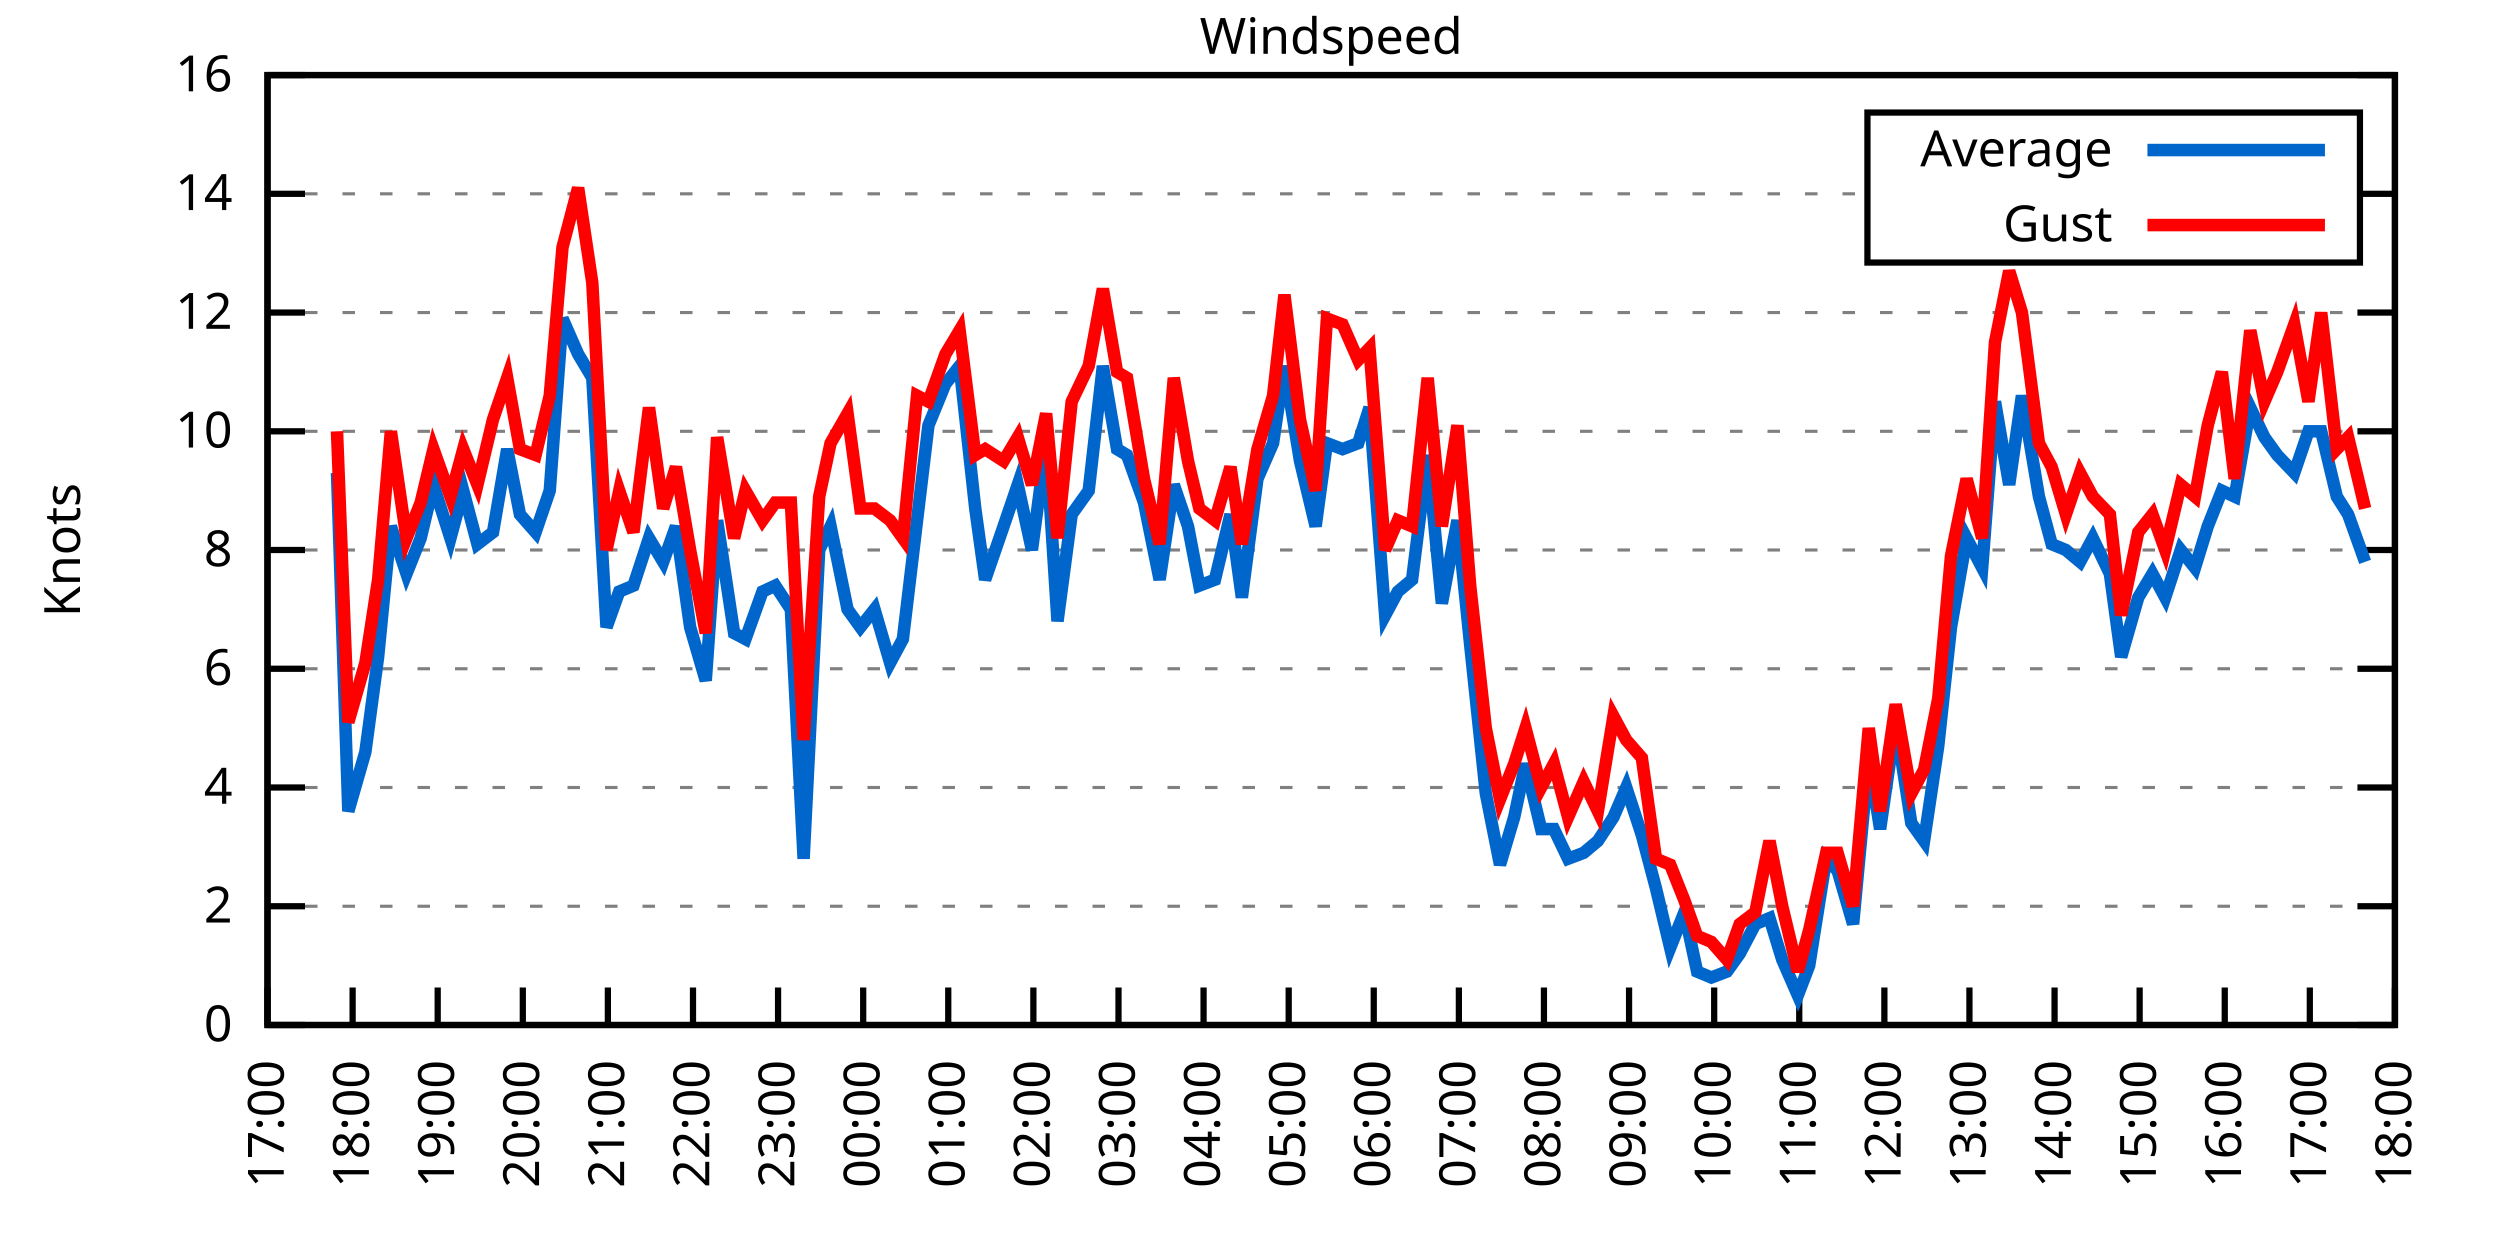
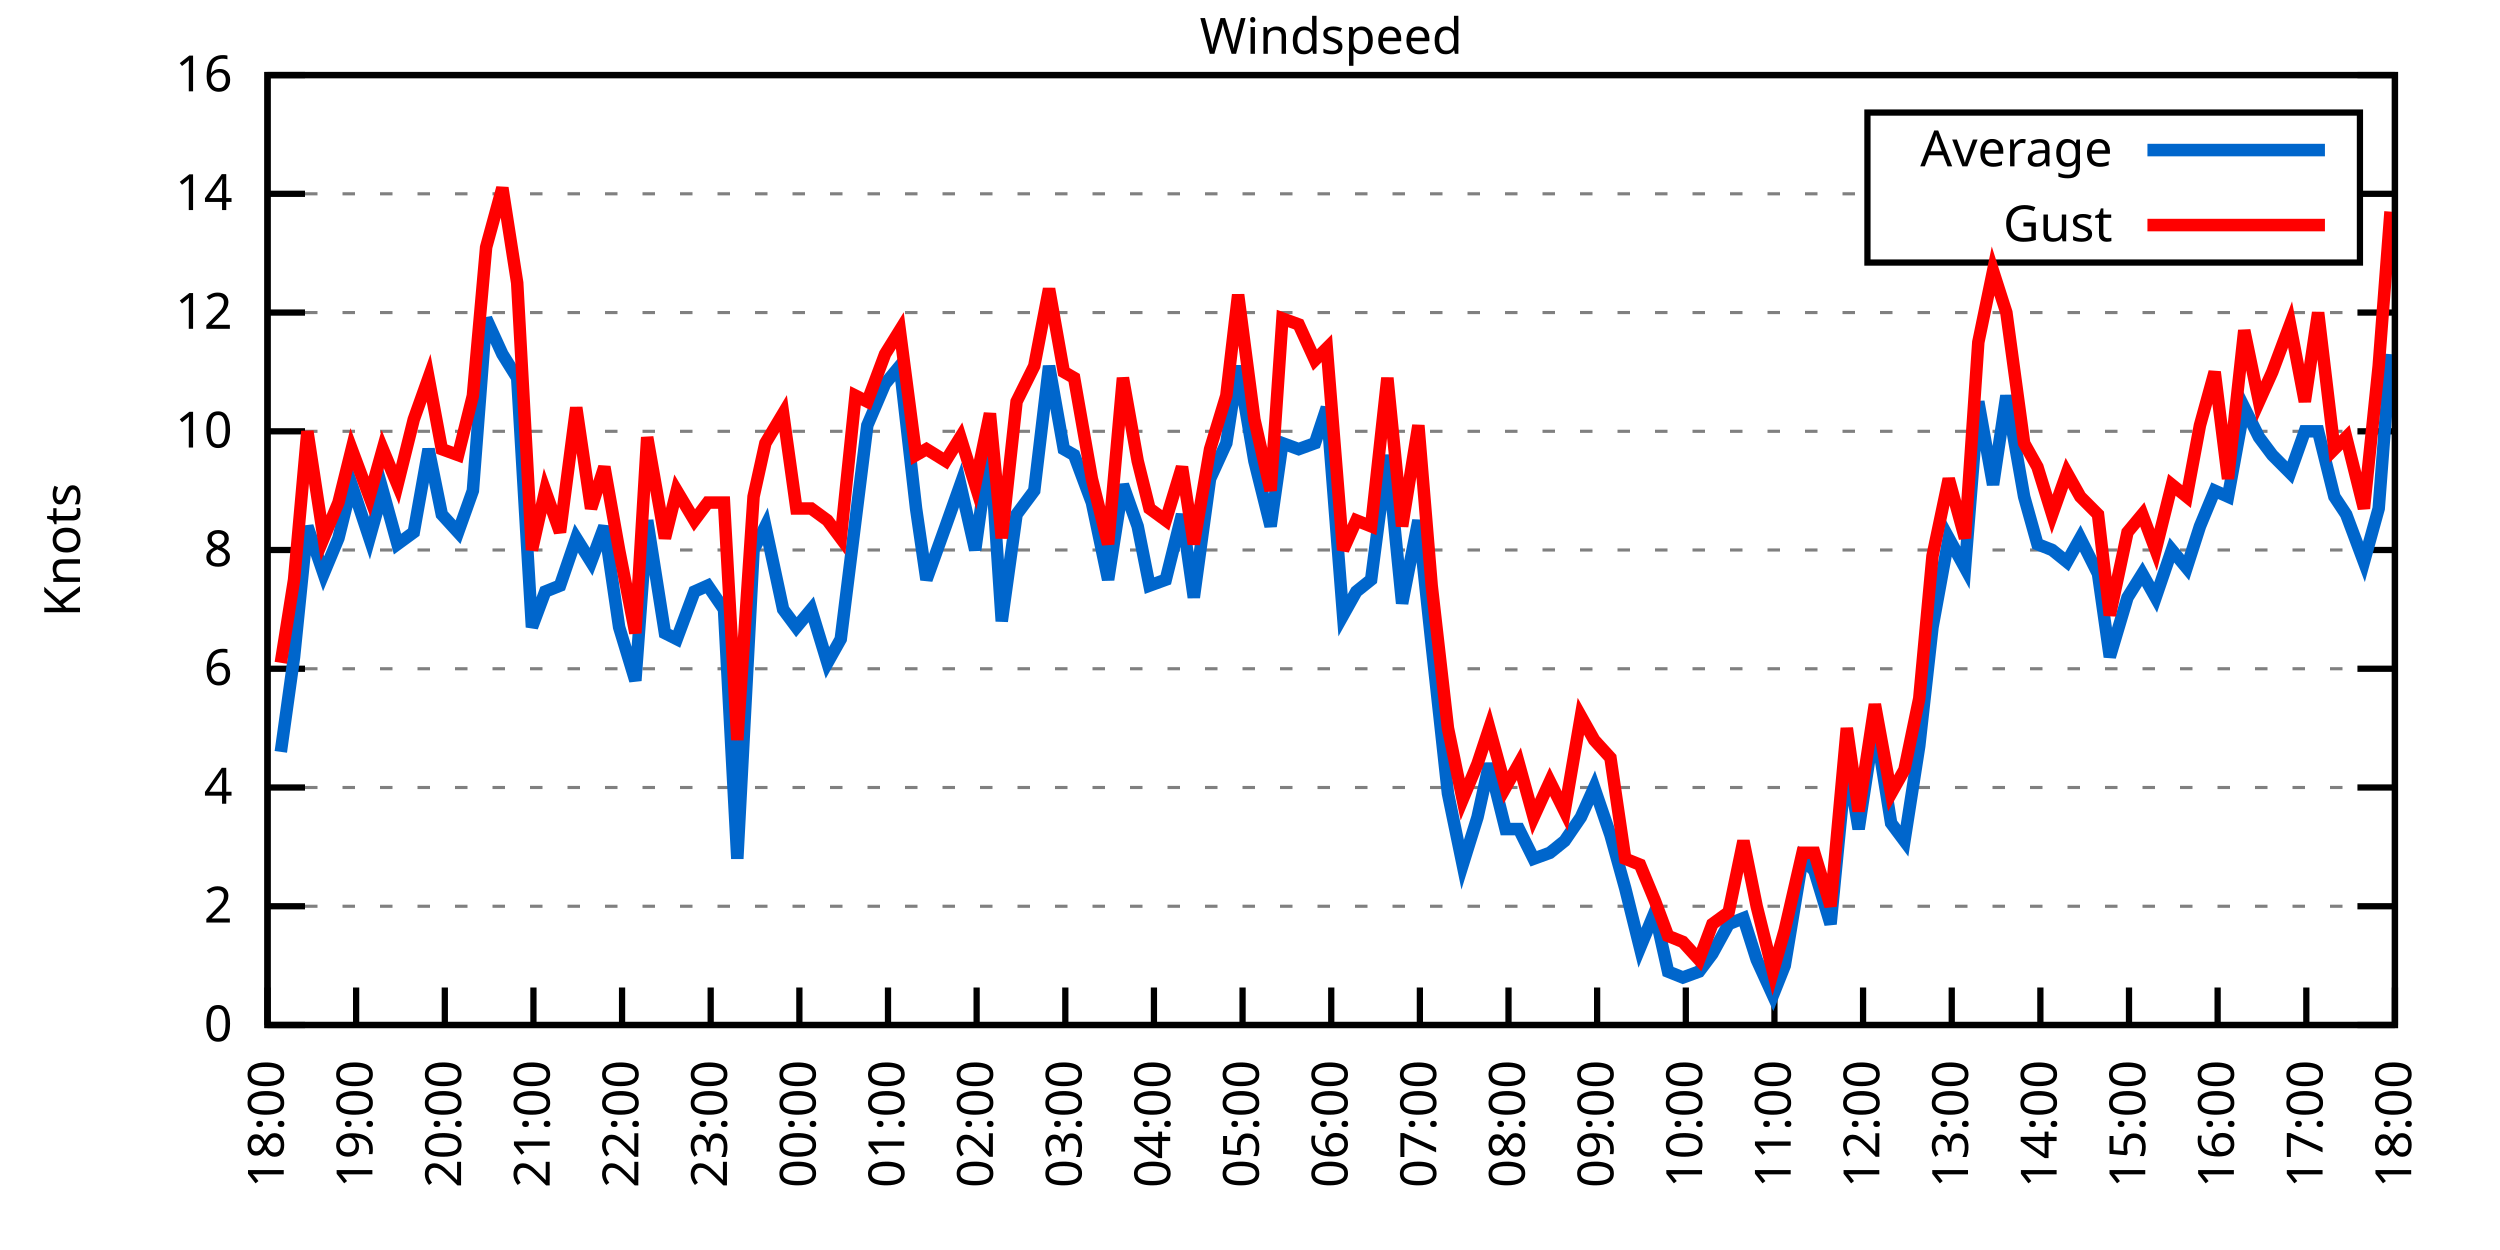
<svg xmlns="http://www.w3.org/2000/svg" xmlns:xlink="http://www.w3.org/1999/xlink" width="400" height="200" viewBox="0 0 400 200">
  <g id="gnuplot_canvas">
    <rect x="0" y="0" width="400" height="200" fill="none" />
    <defs>
      <circle id="gpDot" r="0.5" stroke-width="0.5" stroke="currentColor" />
      <path id="gpPt0" stroke-width="0.333" stroke="currentColor" d="M-1,0 h2 M0,-1 v2" />
      <path id="gpPt1" stroke-width="0.333" stroke="currentColor" d="M-1,-1 L1,1 M1,-1 L-1,1" />
      <path id="gpPt2" stroke-width="0.333" stroke="currentColor" d="M-1,0 L1,0 M0,-1 L0,1 M-1,-1 L1,1 M-1,1 L1,-1" />
      <rect id="gpPt3" stroke-width="0.333" stroke="currentColor" x="-1" y="-1" width="2" height="2" />
      <rect id="gpPt4" stroke-width="0.333" stroke="currentColor" fill="currentColor" x="-1" y="-1" width="2" height="2" />
      <circle id="gpPt5" stroke-width="0.333" stroke="currentColor" cx="0" cy="0" r="1" />
      <use xlink:href="#gpPt5" id="gpPt6" fill="currentColor" stroke="none" />
      <path id="gpPt7" stroke-width="0.333" stroke="currentColor" d="M0,-1.33 L-1.33,0.67 L1.33,0.67 z" />
      <use xlink:href="#gpPt7" id="gpPt8" fill="currentColor" stroke="none" />
      <use xlink:href="#gpPt7" id="gpPt9" stroke="currentColor" transform="rotate(180)" />
      <use xlink:href="#gpPt9" id="gpPt10" fill="currentColor" stroke="none" />
      <use xlink:href="#gpPt3" id="gpPt11" stroke="currentColor" transform="rotate(45)" />
      <use xlink:href="#gpPt11" id="gpPt12" fill="currentColor" stroke="none" />
      <path id="gpPt13" stroke-width="0.333" stroke="currentColor" d="M0,1.330 L1.265,0.411 L0.782,-1.067 L-0.782,-1.076 L-1.265,0.411 z" />
      <use xlink:href="#gpPt13" id="gpPt14" fill="currentColor" stroke="none" />
      <filter id="textbox" filterUnits="objectBoundingBox" x="0" y="0" height="1" width="1">
        <feFlood flood-color="white" flood-opacity="1" result="bgnd" />
        <feComposite in="SourceGraphic" in2="bgnd" operator="atop" />
      </filter>
      <filter id="greybox" filterUnits="objectBoundingBox" x="0" y="0" height="1" width="1">
        <feFlood flood-color="lightgrey" flood-opacity="1" result="grey" />
        <feComposite in="SourceGraphic" in2="grey" operator="atop" />
      </filter>
    </defs>
    <g fill="none" color="white" stroke="currentColor" stroke-width="1.00" stroke-linecap="butt" stroke-linejoin="miter">
</g>
    <g fill="none" color="black" stroke="currentColor" stroke-width="1.00" stroke-linecap="butt" stroke-linejoin="miter">
      <g stroke="none" shape-rendering="crispEdges">
        <polygon fill="rgb(255, 255, 255)" points="42.80,164.00 383.18,164.00 383.18,12.02 42.80,12.02 " />
      </g>
    </g>
    <g fill="none" color="black" stroke="currentColor" stroke-width="1.00" stroke-linecap="butt" stroke-linejoin="miter">
</g>
    <g fill="none" color="black" stroke="black" stroke-width="0.50" stroke-linecap="butt" stroke-linejoin="miter">
</g>
    <g fill="none" color="gray" stroke="currentColor" stroke-width="0.50" stroke-linecap="butt" stroke-linejoin="miter">
      <path stroke="gray" stroke-dasharray="2,4" class="gridline" d="M42.80,164.00 L383.19,164.00  " />
    </g>
    <g fill="none" color="gray" stroke="gray" stroke-width="1.00" stroke-linecap="butt" stroke-linejoin="miter">
</g>
    <g fill="none" color="black" stroke="currentColor" stroke-width="1.00" stroke-linecap="butt" stroke-linejoin="miter">
      <path stroke="black" d="M42.80,164.00 L48.80,164.00 M383.19,164.00 L377.19,164.00  " />
      <g transform="translate(37.20,166.60)" stroke="none" fill="black" font-family="Sans" font-size="8.00" text-anchor="end">
        <text>
          <tspan font-family="Sans"> 0</tspan>
        </text>
      </g>
    </g>
    <g fill="none" color="black" stroke="currentColor" stroke-width="1.00" stroke-linecap="butt" stroke-linejoin="miter">
</g>
    <g fill="none" color="black" stroke="black" stroke-width="0.50" stroke-linecap="butt" stroke-linejoin="miter">
</g>
    <g fill="none" color="gray" stroke="currentColor" stroke-width="0.50" stroke-linecap="butt" stroke-linejoin="miter">
      <path stroke="gray" stroke-dasharray="2,4" class="gridline" d="M42.80,145.00 L383.19,145.00  " />
    </g>
    <g fill="none" color="gray" stroke="gray" stroke-width="1.00" stroke-linecap="butt" stroke-linejoin="miter">
</g>
    <g fill="none" color="black" stroke="currentColor" stroke-width="1.00" stroke-linecap="butt" stroke-linejoin="miter">
      <path stroke="black" d="M42.80,145.00 L48.80,145.00 M383.19,145.00 L377.19,145.00  " />
      <g transform="translate(37.20,147.60)" stroke="none" fill="black" font-family="Sans" font-size="8.00" text-anchor="end">
        <text>
          <tspan font-family="Sans"> 2</tspan>
        </text>
      </g>
    </g>
    <g fill="none" color="black" stroke="currentColor" stroke-width="1.00" stroke-linecap="butt" stroke-linejoin="miter">
</g>
    <g fill="none" color="black" stroke="black" stroke-width="0.50" stroke-linecap="butt" stroke-linejoin="miter">
</g>
    <g fill="none" color="gray" stroke="currentColor" stroke-width="0.50" stroke-linecap="butt" stroke-linejoin="miter">
      <path stroke="gray" stroke-dasharray="2,4" class="gridline" d="M42.80,126.00 L383.19,126.00  " />
    </g>
    <g fill="none" color="gray" stroke="gray" stroke-width="1.00" stroke-linecap="butt" stroke-linejoin="miter">
</g>
    <g fill="none" color="black" stroke="currentColor" stroke-width="1.00" stroke-linecap="butt" stroke-linejoin="miter">
      <path stroke="black" d="M42.80,126.00 L48.80,126.00 M383.19,126.00 L377.19,126.00  " />
      <g transform="translate(37.20,128.60)" stroke="none" fill="black" font-family="Sans" font-size="8.00" text-anchor="end">
        <text>
          <tspan font-family="Sans"> 4</tspan>
        </text>
      </g>
    </g>
    <g fill="none" color="black" stroke="currentColor" stroke-width="1.00" stroke-linecap="butt" stroke-linejoin="miter">
</g>
    <g fill="none" color="black" stroke="black" stroke-width="0.50" stroke-linecap="butt" stroke-linejoin="miter">
</g>
    <g fill="none" color="gray" stroke="currentColor" stroke-width="0.50" stroke-linecap="butt" stroke-linejoin="miter">
      <path stroke="gray" stroke-dasharray="2,4" class="gridline" d="M42.80,107.00 L383.19,107.00  " />
    </g>
    <g fill="none" color="gray" stroke="gray" stroke-width="1.00" stroke-linecap="butt" stroke-linejoin="miter">
</g>
    <g fill="none" color="black" stroke="currentColor" stroke-width="1.00" stroke-linecap="butt" stroke-linejoin="miter">
      <path stroke="black" d="M42.80,107.00 L48.80,107.00 M383.19,107.00 L377.19,107.00  " />
      <g transform="translate(37.20,109.60)" stroke="none" fill="black" font-family="Sans" font-size="8.00" text-anchor="end">
        <text>
          <tspan font-family="Sans"> 6</tspan>
        </text>
      </g>
    </g>
    <g fill="none" color="black" stroke="currentColor" stroke-width="1.00" stroke-linecap="butt" stroke-linejoin="miter">
</g>
    <g fill="none" color="black" stroke="black" stroke-width="0.50" stroke-linecap="butt" stroke-linejoin="miter">
</g>
    <g fill="none" color="gray" stroke="currentColor" stroke-width="0.50" stroke-linecap="butt" stroke-linejoin="miter">
      <path stroke="gray" stroke-dasharray="2,4" class="gridline" d="M42.80,88.00 L383.19,88.00  " />
    </g>
    <g fill="none" color="gray" stroke="gray" stroke-width="1.00" stroke-linecap="butt" stroke-linejoin="miter">
</g>
    <g fill="none" color="black" stroke="currentColor" stroke-width="1.00" stroke-linecap="butt" stroke-linejoin="miter">
      <path stroke="black" d="M42.80,88.00 L48.80,88.00 M383.19,88.00 L377.19,88.00  " />
      <g transform="translate(37.20,90.60)" stroke="none" fill="black" font-family="Sans" font-size="8.00" text-anchor="end">
        <text>
          <tspan font-family="Sans"> 8</tspan>
        </text>
      </g>
    </g>
    <g fill="none" color="black" stroke="currentColor" stroke-width="1.00" stroke-linecap="butt" stroke-linejoin="miter">
</g>
    <g fill="none" color="black" stroke="black" stroke-width="0.50" stroke-linecap="butt" stroke-linejoin="miter">
</g>
    <g fill="none" color="gray" stroke="currentColor" stroke-width="0.50" stroke-linecap="butt" stroke-linejoin="miter">
      <path stroke="gray" stroke-dasharray="2,4" class="gridline" d="M42.80,69.01 L383.19,69.01  " />
    </g>
    <g fill="none" color="gray" stroke="gray" stroke-width="1.00" stroke-linecap="butt" stroke-linejoin="miter">
</g>
    <g fill="none" color="black" stroke="currentColor" stroke-width="1.00" stroke-linecap="butt" stroke-linejoin="miter">
      <path stroke="black" d="M42.80,69.01 L48.80,69.01 M383.19,69.01 L377.19,69.01  " />
      <g transform="translate(37.20,71.61)" stroke="none" fill="black" font-family="Sans" font-size="8.00" text-anchor="end">
        <text>
          <tspan font-family="Sans"> 10</tspan>
        </text>
      </g>
    </g>
    <g fill="none" color="black" stroke="currentColor" stroke-width="1.00" stroke-linecap="butt" stroke-linejoin="miter">
</g>
    <g fill="none" color="black" stroke="black" stroke-width="0.50" stroke-linecap="butt" stroke-linejoin="miter">
</g>
    <g fill="none" color="gray" stroke="currentColor" stroke-width="0.50" stroke-linecap="butt" stroke-linejoin="miter">
      <path stroke="gray" stroke-dasharray="2,4" class="gridline" d="M42.80,50.01 L383.19,50.01  " />
    </g>
    <g fill="none" color="gray" stroke="gray" stroke-width="1.00" stroke-linecap="butt" stroke-linejoin="miter">
</g>
    <g fill="none" color="black" stroke="currentColor" stroke-width="1.00" stroke-linecap="butt" stroke-linejoin="miter">
      <path stroke="black" d="M42.80,50.01 L48.80,50.01 M383.19,50.01 L377.19,50.01  " />
      <g transform="translate(37.20,52.61)" stroke="none" fill="black" font-family="Sans" font-size="8.00" text-anchor="end">
        <text>
          <tspan font-family="Sans"> 12</tspan>
        </text>
      </g>
    </g>
    <g fill="none" color="black" stroke="currentColor" stroke-width="1.00" stroke-linecap="butt" stroke-linejoin="miter">
</g>
    <g fill="none" color="black" stroke="black" stroke-width="0.50" stroke-linecap="butt" stroke-linejoin="miter">
</g>
    <g fill="none" color="gray" stroke="currentColor" stroke-width="0.50" stroke-linecap="butt" stroke-linejoin="miter">
      <path stroke="gray" stroke-dasharray="2,4" class="gridline" d="M42.80,31.01 L298.79,31.01 M377.59,31.01 L383.19,31.01  " />
    </g>
    <g fill="none" color="gray" stroke="gray" stroke-width="1.00" stroke-linecap="butt" stroke-linejoin="miter">
</g>
    <g fill="none" color="black" stroke="currentColor" stroke-width="1.00" stroke-linecap="butt" stroke-linejoin="miter">
      <path stroke="black" d="M42.80,31.01 L48.80,31.01 M383.19,31.01 L377.19,31.01  " />
      <g transform="translate(37.20,33.61)" stroke="none" fill="black" font-family="Sans" font-size="8.00" text-anchor="end">
        <text>
          <tspan font-family="Sans"> 14</tspan>
        </text>
      </g>
    </g>
    <g fill="none" color="black" stroke="currentColor" stroke-width="1.00" stroke-linecap="butt" stroke-linejoin="miter">
</g>
    <g fill="none" color="black" stroke="black" stroke-width="0.50" stroke-linecap="butt" stroke-linejoin="miter">
</g>
    <g fill="none" color="gray" stroke="currentColor" stroke-width="0.50" stroke-linecap="butt" stroke-linejoin="miter">
      <path stroke="gray" stroke-dasharray="2,4" class="gridline" d="M42.80,12.01 L383.19,12.01  " />
    </g>
    <g fill="none" color="gray" stroke="gray" stroke-width="1.00" stroke-linecap="butt" stroke-linejoin="miter">
</g>
    <g fill="none" color="black" stroke="currentColor" stroke-width="1.00" stroke-linecap="butt" stroke-linejoin="miter">
      <path stroke="black" d="M42.80,12.01 L48.80,12.01 M383.19,12.01 L377.19,12.01  " />
      <g transform="translate(37.20,14.61)" stroke="none" fill="black" font-family="Sans" font-size="8.00" text-anchor="end">
        <text>
          <tspan font-family="Sans"> 16</tspan>
        </text>
      </g>
    </g>
    <g fill="none" color="black" stroke="currentColor" stroke-width="1.00" stroke-linecap="butt" stroke-linejoin="miter">
      <path stroke="black" d="M42.80,164.00 L42.80,158.00  " />
      <g transform="translate(45.40,169.60) rotate(270.00)" stroke="none" fill="black" font-family="Sans" font-size="8.00" text-anchor="end">
        <text>
-           <tspan font-family="Sans">17:00</tspan>
-         </text>
-       </g>
-     </g>
-     <g fill="none" color="black" stroke="currentColor" stroke-width="1.00" stroke-linecap="butt" stroke-linejoin="miter">
-       <path stroke="black" d="M56.42,164.00 L56.42,158.00  " />
-       <g transform="translate(59.02,169.60) rotate(270.00)" stroke="none" fill="black" font-family="Sans" font-size="8.00" text-anchor="end">
-         <text>
          <tspan font-family="Sans">18:00</tspan>
        </text>
      </g>
    </g>
    <g fill="none" color="black" stroke="currentColor" stroke-width="1.00" stroke-linecap="butt" stroke-linejoin="miter">
-       <path stroke="black" d="M70.03,164.00 L70.03,158.00  " />
-       <g transform="translate(72.63,169.60) rotate(270.00)" stroke="none" fill="black" font-family="Sans" font-size="8.00" text-anchor="end">
+       <path stroke="black" d="M56.98,164.00 L56.98,158.00  " />
+       <g transform="translate(59.58,169.60) rotate(270.00)" stroke="none" fill="black" font-family="Sans" font-size="8.00" text-anchor="end">
        <text>
          <tspan font-family="Sans">19:00</tspan>
        </text>
      </g>
    </g>
    <g fill="none" color="black" stroke="currentColor" stroke-width="1.00" stroke-linecap="butt" stroke-linejoin="miter">
-       <path stroke="black" d="M83.65,164.00 L83.65,158.00  " />
-       <g transform="translate(86.25,169.60) rotate(270.00)" stroke="none" fill="black" font-family="Sans" font-size="8.00" text-anchor="end">
+       <path stroke="black" d="M71.17,164.00 L71.17,158.00  " />
+       <g transform="translate(73.77,169.60) rotate(270.00)" stroke="none" fill="black" font-family="Sans" font-size="8.00" text-anchor="end">
        <text>
          <tspan font-family="Sans">20:00</tspan>
        </text>
      </g>
    </g>
    <g fill="none" color="black" stroke="currentColor" stroke-width="1.00" stroke-linecap="butt" stroke-linejoin="miter">
-       <path stroke="black" d="M97.26,164.00 L97.26,158.00  " />
-       <g transform="translate(99.86,169.60) rotate(270.00)" stroke="none" fill="black" font-family="Sans" font-size="8.00" text-anchor="end">
+       <path stroke="black" d="M85.35,164.00 L85.35,158.00  " />
+       <g transform="translate(87.95,169.60) rotate(270.00)" stroke="none" fill="black" font-family="Sans" font-size="8.00" text-anchor="end">
        <text>
          <tspan font-family="Sans">21:00</tspan>
        </text>
      </g>
    </g>
    <g fill="none" color="black" stroke="currentColor" stroke-width="1.00" stroke-linecap="butt" stroke-linejoin="miter">
-       <path stroke="black" d="M110.88,164.00 L110.88,158.00  " />
-       <g transform="translate(113.48,169.60) rotate(270.00)" stroke="none" fill="black" font-family="Sans" font-size="8.00" text-anchor="end">
+       <path stroke="black" d="M99.53,164.00 L99.53,158.00  " />
+       <g transform="translate(102.13,169.60) rotate(270.00)" stroke="none" fill="black" font-family="Sans" font-size="8.00" text-anchor="end">
        <text>
          <tspan font-family="Sans">22:00</tspan>
        </text>
      </g>
    </g>
    <g fill="none" color="black" stroke="currentColor" stroke-width="1.00" stroke-linecap="butt" stroke-linejoin="miter">
-       <path stroke="black" d="M124.49,164.00 L124.49,158.00  " />
-       <g transform="translate(127.09,169.60) rotate(270.00)" stroke="none" fill="black" font-family="Sans" font-size="8.00" text-anchor="end">
+       <path stroke="black" d="M113.71,164.00 L113.71,158.00  " />
+       <g transform="translate(116.31,169.60) rotate(270.00)" stroke="none" fill="black" font-family="Sans" font-size="8.00" text-anchor="end">
        <text>
          <tspan font-family="Sans">23:00</tspan>
        </text>
      </g>
    </g>
    <g fill="none" color="black" stroke="currentColor" stroke-width="1.00" stroke-linecap="butt" stroke-linejoin="miter">
-       <path stroke="black" d="M138.11,164.00 L138.11,158.00  " />
-       <g transform="translate(140.71,169.60) rotate(270.00)" stroke="none" fill="black" font-family="Sans" font-size="8.00" text-anchor="end">
+       <path stroke="black" d="M127.90,164.00 L127.90,158.00  " />
+       <g transform="translate(130.50,169.60) rotate(270.00)" stroke="none" fill="black" font-family="Sans" font-size="8.00" text-anchor="end">
        <text>
          <tspan font-family="Sans">00:00</tspan>
        </text>
      </g>
    </g>
    <g fill="none" color="black" stroke="currentColor" stroke-width="1.00" stroke-linecap="butt" stroke-linejoin="miter">
-       <path stroke="black" d="M151.72,164.00 L151.72,158.00  " />
-       <g transform="translate(154.32,169.60) rotate(270.00)" stroke="none" fill="black" font-family="Sans" font-size="8.00" text-anchor="end">
+       <path stroke="black" d="M142.08,164.00 L142.08,158.00  " />
+       <g transform="translate(144.68,169.60) rotate(270.00)" stroke="none" fill="black" font-family="Sans" font-size="8.00" text-anchor="end">
        <text>
          <tspan font-family="Sans">01:00</tspan>
        </text>
      </g>
    </g>
    <g fill="none" color="black" stroke="currentColor" stroke-width="1.00" stroke-linecap="butt" stroke-linejoin="miter">
-       <path stroke="black" d="M165.34,164.00 L165.34,158.00  " />
-       <g transform="translate(167.94,169.60) rotate(270.00)" stroke="none" fill="black" font-family="Sans" font-size="8.00" text-anchor="end">
+       <path stroke="black" d="M156.26,164.00 L156.26,158.00  " />
+       <g transform="translate(158.86,169.60) rotate(270.00)" stroke="none" fill="black" font-family="Sans" font-size="8.00" text-anchor="end">
        <text>
          <tspan font-family="Sans">02:00</tspan>
        </text>
      </g>
    </g>
    <g fill="none" color="black" stroke="currentColor" stroke-width="1.00" stroke-linecap="butt" stroke-linejoin="miter">
-       <path stroke="black" d="M178.96,164.00 L178.96,158.00  " />
-       <g transform="translate(181.56,169.60) rotate(270.00)" stroke="none" fill="black" font-family="Sans" font-size="8.00" text-anchor="end">
+       <path stroke="black" d="M170.45,164.00 L170.45,158.00  " />
+       <g transform="translate(173.05,169.60) rotate(270.00)" stroke="none" fill="black" font-family="Sans" font-size="8.00" text-anchor="end">
        <text>
          <tspan font-family="Sans">03:00</tspan>
        </text>
      </g>
    </g>
    <g fill="none" color="black" stroke="currentColor" stroke-width="1.00" stroke-linecap="butt" stroke-linejoin="miter">
-       <path stroke="black" d="M192.57,164.00 L192.57,158.00  " />
-       <g transform="translate(195.17,169.60) rotate(270.00)" stroke="none" fill="black" font-family="Sans" font-size="8.00" text-anchor="end">
+       <path stroke="black" d="M184.63,164.00 L184.63,158.00  " />
+       <g transform="translate(187.23,169.60) rotate(270.00)" stroke="none" fill="black" font-family="Sans" font-size="8.00" text-anchor="end">
        <text>
          <tspan font-family="Sans">04:00</tspan>
        </text>
      </g>
    </g>
    <g fill="none" color="black" stroke="currentColor" stroke-width="1.00" stroke-linecap="butt" stroke-linejoin="miter">
-       <path stroke="black" d="M206.19,164.00 L206.19,158.00  " />
-       <g transform="translate(208.79,169.60) rotate(270.00)" stroke="none" fill="black" font-family="Sans" font-size="8.00" text-anchor="end">
+       <path stroke="black" d="M198.81,164.00 L198.81,158.00  " />
+       <g transform="translate(201.41,169.60) rotate(270.00)" stroke="none" fill="black" font-family="Sans" font-size="8.00" text-anchor="end">
        <text>
          <tspan font-family="Sans">05:00</tspan>
        </text>
      </g>
    </g>
    <g fill="none" color="black" stroke="currentColor" stroke-width="1.00" stroke-linecap="butt" stroke-linejoin="miter">
-       <path stroke="black" d="M219.80,164.00 L219.80,158.00  " />
-       <g transform="translate(222.40,169.60) rotate(270.00)" stroke="none" fill="black" font-family="Sans" font-size="8.00" text-anchor="end">
+       <path stroke="black" d="M213.00,164.00 L213.00,158.00  " />
+       <g transform="translate(215.60,169.60) rotate(270.00)" stroke="none" fill="black" font-family="Sans" font-size="8.00" text-anchor="end">
        <text>
          <tspan font-family="Sans">06:00</tspan>
        </text>
      </g>
    </g>
    <g fill="none" color="black" stroke="currentColor" stroke-width="1.00" stroke-linecap="butt" stroke-linejoin="miter">
-       <path stroke="black" d="M233.42,164.00 L233.42,158.00  " />
-       <g transform="translate(236.02,169.60) rotate(270.00)" stroke="none" fill="black" font-family="Sans" font-size="8.00" text-anchor="end">
+       <path stroke="black" d="M227.18,164.00 L227.18,158.00  " />
+       <g transform="translate(229.78,169.60) rotate(270.00)" stroke="none" fill="black" font-family="Sans" font-size="8.00" text-anchor="end">
        <text>
          <tspan font-family="Sans">07:00</tspan>
        </text>
      </g>
    </g>
    <g fill="none" color="black" stroke="currentColor" stroke-width="1.00" stroke-linecap="butt" stroke-linejoin="miter">
-       <path stroke="black" d="M247.03,164.00 L247.03,158.00  " />
-       <g transform="translate(249.63,169.60) rotate(270.00)" stroke="none" fill="black" font-family="Sans" font-size="8.00" text-anchor="end">
+       <path stroke="black" d="M241.36,164.00 L241.36,158.00  " />
+       <g transform="translate(243.96,169.60) rotate(270.00)" stroke="none" fill="black" font-family="Sans" font-size="8.00" text-anchor="end">
        <text>
          <tspan font-family="Sans">08:00</tspan>
        </text>
      </g>
    </g>
    <g fill="none" color="black" stroke="currentColor" stroke-width="1.00" stroke-linecap="butt" stroke-linejoin="miter">
-       <path stroke="black" d="M260.65,164.00 L260.65,158.00  " />
-       <g transform="translate(263.25,169.60) rotate(270.00)" stroke="none" fill="black" font-family="Sans" font-size="8.00" text-anchor="end">
+       <path stroke="black" d="M255.54,164.00 L255.54,158.00  " />
+       <g transform="translate(258.14,169.60) rotate(270.00)" stroke="none" fill="black" font-family="Sans" font-size="8.00" text-anchor="end">
        <text>
          <tspan font-family="Sans">09:00</tspan>
        </text>
      </g>
    </g>
    <g fill="none" color="black" stroke="currentColor" stroke-width="1.00" stroke-linecap="butt" stroke-linejoin="miter">
-       <path stroke="black" d="M274.27,164.00 L274.27,158.00  " />
-       <g transform="translate(276.87,169.60) rotate(270.00)" stroke="none" fill="black" font-family="Sans" font-size="8.00" text-anchor="end">
+       <path stroke="black" d="M269.73,164.00 L269.73,158.00  " />
+       <g transform="translate(272.33,169.60) rotate(270.00)" stroke="none" fill="black" font-family="Sans" font-size="8.00" text-anchor="end">
        <text>
          <tspan font-family="Sans">10:00</tspan>
        </text>
      </g>
    </g>
    <g fill="none" color="black" stroke="currentColor" stroke-width="1.00" stroke-linecap="butt" stroke-linejoin="miter">
-       <path stroke="black" d="M287.88,164.00 L287.88,158.00  " />
-       <g transform="translate(290.48,169.60) rotate(270.00)" stroke="none" fill="black" font-family="Sans" font-size="8.00" text-anchor="end">
+       <path stroke="black" d="M283.91,164.00 L283.91,158.00  " />
+       <g transform="translate(286.51,169.60) rotate(270.00)" stroke="none" fill="black" font-family="Sans" font-size="8.00" text-anchor="end">
        <text>
          <tspan font-family="Sans">11:00</tspan>
        </text>
      </g>
    </g>
    <g fill="none" color="black" stroke="currentColor" stroke-width="1.00" stroke-linecap="butt" stroke-linejoin="miter">
-       <path stroke="black" d="M301.50,164.00 L301.50,158.00  " />
-       <g transform="translate(304.10,169.60) rotate(270.00)" stroke="none" fill="black" font-family="Sans" font-size="8.00" text-anchor="end">
+       <path stroke="black" d="M298.09,164.00 L298.09,158.00  " />
+       <g transform="translate(300.69,169.60) rotate(270.00)" stroke="none" fill="black" font-family="Sans" font-size="8.00" text-anchor="end">
        <text>
          <tspan font-family="Sans">12:00</tspan>
        </text>
      </g>
    </g>
    <g fill="none" color="black" stroke="currentColor" stroke-width="1.00" stroke-linecap="butt" stroke-linejoin="miter">
-       <path stroke="black" d="M315.11,164.00 L315.11,158.00  " />
-       <g transform="translate(317.71,169.60) rotate(270.00)" stroke="none" fill="black" font-family="Sans" font-size="8.00" text-anchor="end">
+       <path stroke="black" d="M312.28,164.00 L312.28,158.00  " />
+       <g transform="translate(314.88,169.60) rotate(270.00)" stroke="none" fill="black" font-family="Sans" font-size="8.00" text-anchor="end">
        <text>
          <tspan font-family="Sans">13:00</tspan>
        </text>
      </g>
    </g>
    <g fill="none" color="black" stroke="currentColor" stroke-width="1.00" stroke-linecap="butt" stroke-linejoin="miter">
-       <path stroke="black" d="M328.73,164.00 L328.73,158.00  " />
-       <g transform="translate(331.33,169.60) rotate(270.00)" stroke="none" fill="black" font-family="Sans" font-size="8.00" text-anchor="end">
+       <path stroke="black" d="M326.46,164.00 L326.46,158.00  " />
+       <g transform="translate(329.06,169.60) rotate(270.00)" stroke="none" fill="black" font-family="Sans" font-size="8.00" text-anchor="end">
        <text>
          <tspan font-family="Sans">14:00</tspan>
        </text>
      </g>
    </g>
    <g fill="none" color="black" stroke="currentColor" stroke-width="1.00" stroke-linecap="butt" stroke-linejoin="miter">
-       <path stroke="black" d="M342.34,164.00 L342.34,158.00  " />
-       <g transform="translate(344.94,169.60) rotate(270.00)" stroke="none" fill="black" font-family="Sans" font-size="8.00" text-anchor="end">
+       <path stroke="black" d="M340.64,164.00 L340.64,158.00  " />
+       <g transform="translate(343.24,169.60) rotate(270.00)" stroke="none" fill="black" font-family="Sans" font-size="8.00" text-anchor="end">
        <text>
          <tspan font-family="Sans">15:00</tspan>
        </text>
      </g>
    </g>
    <g fill="none" color="black" stroke="currentColor" stroke-width="1.00" stroke-linecap="butt" stroke-linejoin="miter">
-       <path stroke="black" d="M355.96,164.00 L355.96,158.00  " />
-       <g transform="translate(358.56,169.60) rotate(270.00)" stroke="none" fill="black" font-family="Sans" font-size="8.00" text-anchor="end">
+       <path stroke="black" d="M354.82,164.00 L354.82,158.00  " />
+       <g transform="translate(357.42,169.60) rotate(270.00)" stroke="none" fill="black" font-family="Sans" font-size="8.00" text-anchor="end">
        <text>
          <tspan font-family="Sans">16:00</tspan>
        </text>
      </g>
    </g>
    <g fill="none" color="black" stroke="currentColor" stroke-width="1.00" stroke-linecap="butt" stroke-linejoin="miter">
-       <path stroke="black" d="M369.57,164.00 L369.57,158.00  " />
-       <g transform="translate(372.17,169.60) rotate(270.00)" stroke="none" fill="black" font-family="Sans" font-size="8.00" text-anchor="end">
+       <path stroke="black" d="M369.01,164.00 L369.01,158.00  " />
+       <g transform="translate(371.61,169.60) rotate(270.00)" stroke="none" fill="black" font-family="Sans" font-size="8.00" text-anchor="end">
        <text>
          <tspan font-family="Sans">17:00</tspan>
        </text>
      </g>
    </g>
    <g fill="none" color="black" stroke="currentColor" stroke-width="1.00" stroke-linecap="butt" stroke-linejoin="miter">
      <path stroke="black" d="M383.19,164.00 L383.19,158.00  " />
      <g transform="translate(385.79,169.60) rotate(270.00)" stroke="none" fill="black" font-family="Sans" font-size="8.00" text-anchor="end">
        <text>
          <tspan font-family="Sans">18:00</tspan>
        </text>
      </g>
    </g>
    <g fill="none" color="black" stroke="currentColor" stroke-width="1.00" stroke-linecap="butt" stroke-linejoin="miter">
</g>
    <g fill="none" color="black" stroke="currentColor" stroke-width="1.00" stroke-linecap="butt" stroke-linejoin="miter">
      <path stroke="black" d="M42.80,12.01 L42.80,164.00 L383.19,164.00 L383.19,12.01 L42.80,12.01 Z  " />
    </g>
    <g fill="none" color="black" stroke="currentColor" stroke-width="1.00" stroke-linecap="butt" stroke-linejoin="miter">
</g>
    <g fill="none" color="black" stroke="currentColor" stroke-width="1.00" stroke-linecap="butt" stroke-linejoin="miter">
      <path stroke="black" d="M298.79,42.01 L298.79,18.01 L377.59,18.01 L377.59,42.01 L298.79,42.01 Z  " />
    </g>
    <g id="Windspeed_plot_1">
      <g fill="none" color="white" stroke="black" stroke-width="2.00" stroke-linecap="butt" stroke-linejoin="miter">
</g>
      <g fill="none" color="black" stroke="currentColor" stroke-width="2.00" stroke-linecap="butt" stroke-linejoin="miter">
        <g transform="translate(337.99,26.61)" stroke="none" fill="black" font-family="Sans" font-size="8.00" text-anchor="end">
          <text>
            <tspan font-family="Sans">Average</tspan>
          </text>
        </g>
      </g>
      <g fill="none" color="black" stroke="currentColor" stroke-width="2.00" stroke-linecap="butt" stroke-linejoin="miter">
-         <path stroke="rgb(  0, 102, 204)" d="M343.59,24.01 L371.99,24.01 M53.92,75.66 L55.73,129.80 L58.46,120.30 L60.50,105.10 L62.54,84.21 L65.04,91.80   L67.31,86.11 L69.35,77.56 L72.07,86.11 L74.12,78.51 L76.39,87.06 L78.88,85.16 L81.15,71.86 L83.19,82.31   L85.69,85.16 L87.96,78.51 L90.00,50.96 L92.50,56.66 L94.77,60.46 L97.04,100.35 L99.08,94.65 L101.35,93.70   L103.84,86.11 L106.11,89.90 L108.15,84.21 L110.42,100.35 L112.92,108.90 L114.74,83.26 L117.46,101.30 L119.27,102.25   L122.00,94.65 L124.04,93.70 L126.54,97.50 L128.58,137.40 L131.07,88.00 L132.89,84.21 L135.61,97.50 L137.66,100.35   L139.92,97.50 L142.42,106.05 L144.46,102.25 L146.73,83.26 L148.55,68.06 L151.27,61.41 L153.54,58.56 L156.04,81.36   L157.62,92.75 L160.57,84.21 L162.84,77.56 L165.11,88.00 L167.38,70.91 L169.20,99.40 L171.47,82.31 L174.19,78.51   L176.46,58.56 L178.73,71.86 L180.32,72.81 L183.04,80.41 L185.54,92.75 L187.81,77.56 L190.08,84.21 L191.89,93.70   L194.39,92.75 L196.88,82.31 L198.70,95.60 L201.19,76.61 L203.69,70.91 L205.51,58.56 L208.00,73.76 L210.50,84.21   L212.31,70.91 L214.81,71.86 L217.31,70.91 L219.12,65.21 L221.62,98.45 L223.66,94.65 L225.93,92.75 L228.43,72.81   L230.70,96.55 L233.19,83.26 L235.23,103.20 L237.73,126.95 L240.00,138.35 L242.27,130.75 L244.08,122.20 L246.58,132.65   L248.62,132.65 L250.89,137.40 L253.39,136.45 L255.66,134.55 L258.15,130.75 L260.20,126.00 L262.69,133.60 L264.96,142.15   L267.23,151.65 L269.50,145.95 L271.54,155.45 L273.81,156.40 L276.31,155.45 L278.35,152.60 L280.85,147.85 L283.12,146.90   L285.16,153.55 L287.65,159.25 L289.47,154.50 L292.19,137.40 L294.01,139.30 L296.50,147.85 L299.00,121.25 L300.82,132.65   L303.31,115.55 L305.81,131.70 L307.85,134.55 L310.12,119.35 L312.16,100.35 L314.66,86.11 L317.15,90.85 L319.20,64.26   L321.47,77.56 L323.51,63.31 L326.23,79.46 L328.27,87.06 L330.54,88.00 L332.81,89.90 L334.85,86.11 L337.58,91.80   L339.39,105.10 L342.12,95.60 L344.39,91.80 L346.43,95.60 L348.92,88.00 L351.19,90.85 L353.24,84.21 L355.50,78.51   L357.55,79.46 L360.04,65.21 L362.31,69.96 L364.36,72.81 L367.08,75.66 L369.35,69.01 L371.39,69.01 L373.89,79.46   L375.70,82.31 L378.42,89.90  " />
+         <path stroke="rgb(  0, 102, 204)" d="M343.59,24.01 L371.99,24.01 M44.93,120.30 L47.05,105.10 L49.18,84.21 L51.78,91.80 L54.15,86.11 L56.27,77.56   L59.11,86.11 L61.24,78.51 L63.60,87.06 L66.20,85.16 L68.57,71.86 L70.69,82.31 L73.29,85.16 L75.66,78.51   L77.78,50.96 L80.38,56.66 L82.75,60.46 L85.11,100.35 L87.24,94.65 L89.60,93.70 L92.20,86.11 L94.57,89.90   L96.70,84.21 L99.06,100.35 L101.66,108.90 L103.55,83.26 L106.39,101.30 L108.28,102.25 L111.11,94.65 L113.24,93.70   L115.84,97.50 L117.97,137.40 L120.57,88.00 L122.46,84.21 L125.30,97.50 L127.42,100.35 L129.79,97.50 L132.39,106.05   L134.52,102.25 L136.88,83.26 L138.77,68.06 L141.61,61.41 L143.97,58.56 L146.57,81.36 L148.23,92.75 L151.30,84.21   L153.66,77.56 L156.03,88.00 L158.39,70.91 L160.28,99.40 L162.65,82.31 L165.48,78.51 L167.85,58.56 L170.21,71.86   L171.86,72.81 L174.70,80.41 L177.30,92.75 L179.67,77.56 L182.03,84.21 L183.92,93.70 L186.52,92.75 L189.12,82.31   L191.01,95.60 L193.61,76.61 L196.21,70.91 L198.10,58.56 L200.70,73.76 L203.30,84.21 L205.19,70.91 L207.79,71.86   L210.39,70.91 L212.29,65.21 L214.89,98.45 L217.01,94.65 L219.38,92.75 L221.98,72.81 L224.34,96.55 L226.94,83.26   L229.07,103.20 L231.67,126.95 L234.03,138.35 L236.40,130.75 L238.29,122.20 L240.89,132.65 L243.02,132.65 L245.38,137.40   L247.98,136.45 L250.34,134.55 L252.94,130.75 L255.07,126.00 L257.67,133.60 L260.04,142.15 L262.40,151.65 L264.76,145.95   L266.89,155.45 L269.25,156.40 L271.85,155.45 L273.98,152.60 L276.58,147.85 L278.95,146.90 L281.07,153.55 L283.67,159.25   L285.56,154.50 L288.40,137.40 L290.29,139.30 L292.89,147.85 L295.49,121.25 L297.38,132.65 L299.98,115.55 L302.58,131.70   L304.71,134.55 L307.08,119.35 L309.20,100.35 L311.80,86.11 L314.40,90.85 L316.53,64.26 L318.89,77.56 L321.02,63.31   L323.86,79.46 L325.99,87.06 L328.35,88.00 L330.71,89.90 L332.84,86.11 L335.68,91.80 L337.57,105.10 L340.40,95.60   L342.77,91.80 L344.90,95.60 L347.50,88.00 L349.86,90.85 L351.99,84.21 L354.35,78.51 L356.48,79.46 L359.08,65.21   L361.44,69.96 L363.57,72.81 L366.41,75.66 L368.77,69.01 L370.90,69.01 L373.50,79.46 L375.39,82.31 L378.23,89.90   L380.59,81.36 L382.48,56.66  " />
      </g>
    </g>
    <g id="Windspeed_plot_2">
      <g fill="none" color="black" stroke="currentColor" stroke-width="2.00" stroke-linecap="butt" stroke-linejoin="miter">
        <g transform="translate(337.99,38.61)" stroke="none" fill="black" font-family="Sans" font-size="8.00" text-anchor="end">
          <text>
            <tspan font-family="Sans">Gust</tspan>
          </text>
        </g>
      </g>
      <g fill="none" color="black" stroke="currentColor" stroke-width="2.00" stroke-linecap="butt" stroke-linejoin="miter">
-         <path stroke="rgb(255,   0,   0)" d="M343.59,36.01 L371.99,36.01 M53.92,69.01 L55.73,115.55 L58.46,106.05 L60.50,92.75 L62.54,69.01 L65.04,86.11   L67.31,80.41 L69.35,71.86 L72.07,79.46 L74.12,71.86 L76.39,77.56 L78.88,67.11 L81.15,60.46 L83.19,71.86   L85.69,72.81 L87.96,63.31 L90.00,39.56 L92.50,30.06 L94.77,45.26 L97.04,88.00 L99.08,78.51 L101.35,85.16   L103.84,65.21 L106.11,81.36 L108.15,74.71 L110.42,88.00 L112.92,101.30 L114.74,69.96 L117.46,86.11 L119.27,78.51   L122.00,83.26 L124.04,80.41 L126.54,80.41 L128.58,118.40 L131.07,79.46 L132.89,70.91 L135.61,66.16 L137.66,81.36   L139.92,81.36 L142.42,83.26 L144.46,86.11 L146.73,63.31 L148.55,64.26 L151.27,56.66 L153.54,52.86 L156.04,72.81   L157.62,71.86 L160.57,73.76 L162.84,69.96 L165.11,77.56 L167.38,66.16 L169.20,86.11 L171.47,64.26 L174.19,58.56   L176.46,46.21 L178.73,59.51 L180.32,60.46 L183.04,76.61 L185.54,87.06 L187.81,60.46 L190.08,73.76 L191.89,81.36   L194.39,83.26 L196.88,74.71 L198.70,87.06 L201.19,71.86 L203.69,63.31 L205.51,47.16 L208.00,67.11 L210.50,78.51   L212.31,50.96 L214.81,51.91 L217.31,57.61 L219.12,55.71 L221.62,88.00 L223.66,83.26 L225.93,84.21 L228.43,60.46   L230.70,84.21 L233.19,68.06 L235.23,93.70 L237.73,116.50 L240.00,127.90 L242.27,122.20 L244.08,116.50 L246.58,126.00   L248.62,122.20 L250.89,130.75 L253.39,125.05 L255.66,129.80 L258.15,114.60 L260.20,118.40 L262.69,121.25 L264.96,137.40   L267.23,138.35 L269.50,144.05 L271.54,149.75 L273.81,150.70 L276.31,153.55 L278.35,147.85 L280.85,145.95 L283.12,134.55   L285.16,145.00 L287.65,155.45 L289.47,148.80 L292.19,136.45 L294.01,136.45 L296.50,145.00 L299.00,116.50 L300.82,129.80   L303.31,112.70 L305.81,126.95 L307.85,123.15 L310.12,111.75 L312.16,88.95 L314.66,76.61 L317.15,86.11 L319.20,54.76   L321.47,43.36 L323.51,50.01 L326.23,70.91 L328.27,74.71 L330.54,82.31 L332.81,75.66 L334.85,79.46 L337.58,82.31   L339.39,98.45 L342.12,85.16 L344.39,82.31 L346.43,88.00 L348.92,77.56 L351.19,79.46 L353.24,68.06 L355.50,59.51   L357.55,76.61 L360.04,52.86 L362.31,64.26 L364.36,59.51 L367.08,51.91 L369.35,64.26 L371.39,50.01 L373.89,71.86   L375.70,69.96 L378.42,81.36  " />
+         <path stroke="rgb(255,   0,   0)" d="M343.59,36.01 L371.99,36.01 M44.93,106.05 L47.05,92.75 L49.18,69.01 L51.78,86.11 L54.15,80.41 L56.27,71.86   L59.11,79.46 L61.24,71.86 L63.60,77.56 L66.20,67.11 L68.57,60.46 L70.69,71.86 L73.29,72.81 L75.66,63.31   L77.78,39.56 L80.38,30.06 L82.75,45.26 L85.11,88.00 L87.24,78.51 L89.60,85.16 L92.20,65.21 L94.57,81.36   L96.70,74.71 L99.06,88.00 L101.66,101.30 L103.55,69.96 L106.39,86.11 L108.28,78.51 L111.11,83.26 L113.24,80.41   L115.84,80.41 L117.97,118.40 L120.57,79.46 L122.46,70.91 L125.30,66.16 L127.42,81.36 L129.79,81.36 L132.39,83.26   L134.52,86.11 L136.88,63.31 L138.77,64.26 L141.61,56.66 L143.97,52.86 L146.57,72.81 L148.23,71.86 L151.30,73.76   L153.66,69.96 L156.03,77.56 L158.39,66.16 L160.28,86.11 L162.65,64.26 L165.48,58.56 L167.85,46.21 L170.21,59.51   L171.86,60.46 L174.70,76.61 L177.30,87.06 L179.67,60.46 L182.03,73.76 L183.92,81.36 L186.52,83.26 L189.12,74.71   L191.01,87.06 L193.61,71.86 L196.21,63.31 L198.10,47.16 L200.70,67.11 L203.30,78.51 L205.19,50.96 L207.79,51.91   L210.39,57.61 L212.29,55.71 L214.89,88.00 L217.01,83.26 L219.38,84.21 L221.98,60.46 L224.34,84.21 L226.94,68.06   L229.07,93.70 L231.67,116.50 L234.03,127.90 L236.40,122.20 L238.29,116.50 L240.89,126.00 L243.02,122.20 L245.38,130.75   L247.98,125.05 L250.34,129.80 L252.94,114.60 L255.07,118.40 L257.67,121.25 L260.04,137.40 L262.40,138.35 L264.76,144.05   L266.89,149.75 L269.25,150.70 L271.85,153.55 L273.98,147.85 L276.58,145.95 L278.95,134.55 L281.07,145.00 L283.67,155.45   L285.56,148.80 L288.40,136.45 L290.29,136.45 L292.89,145.00 L295.49,116.50 L297.38,129.80 L299.98,112.70 L302.58,126.95   L304.71,123.15 L307.08,111.75 L309.20,88.95 L311.80,76.61 L314.40,86.11 L316.53,54.76 L318.89,43.36 L321.02,50.01   L323.86,70.91 L325.99,74.71 L328.35,82.31 L330.71,75.66 L332.84,79.46 L335.68,82.31 L337.57,98.45 L340.40,85.16   L342.77,82.31 L344.90,88.00 L347.50,77.56 L349.86,79.46 L351.99,68.06 L354.35,59.51 L356.48,76.61 L359.08,52.86   L361.44,64.26 L363.57,59.51 L366.41,51.91 L368.77,64.26 L370.90,50.01 L373.50,71.86 L375.39,69.96 L378.23,81.36   L380.59,58.56 L382.48,33.86  " />
      </g>
    </g>
    <g fill="none" color="black" stroke="currentColor" stroke-width="2.00" stroke-linecap="butt" stroke-linejoin="miter">
</g>
    <g fill="none" color="black" stroke="black" stroke-width="1.00" stroke-linecap="butt" stroke-linejoin="miter">
</g>
    <g fill="none" color="black" stroke="currentColor" stroke-width="1.00" stroke-linecap="butt" stroke-linejoin="miter">
      <path stroke="black" d="M42.80,12.01 L42.80,164.00 L383.19,164.00 L383.19,12.01 L42.80,12.01 Z  " />
      <g transform="translate(12.80,88.01) rotate(270.00)" stroke="none" fill="black" font-family="Sans" font-size="8.00" text-anchor="middle">
        <text>
          <tspan font-family="Sans">Knots</tspan>
        </text>
      </g>
    </g>
    <g fill="none" color="black" stroke="currentColor" stroke-width="1.00" stroke-linecap="butt" stroke-linejoin="miter">
</g>
    <g fill="none" color="black" stroke="currentColor" stroke-width="1.00" stroke-linecap="butt" stroke-linejoin="miter">
      <g transform="translate(212.99,8.61)" stroke="none" fill="black" font-family="Sans" font-size="8.00" text-anchor="middle">
        <text>
          <tspan font-family="Sans">Windspeed</tspan>
        </text>
      </g>
    </g>
    <g fill="none" color="black" stroke="currentColor" stroke-width="1.00" stroke-linecap="butt" stroke-linejoin="miter">
</g>
  </g>
</svg>
